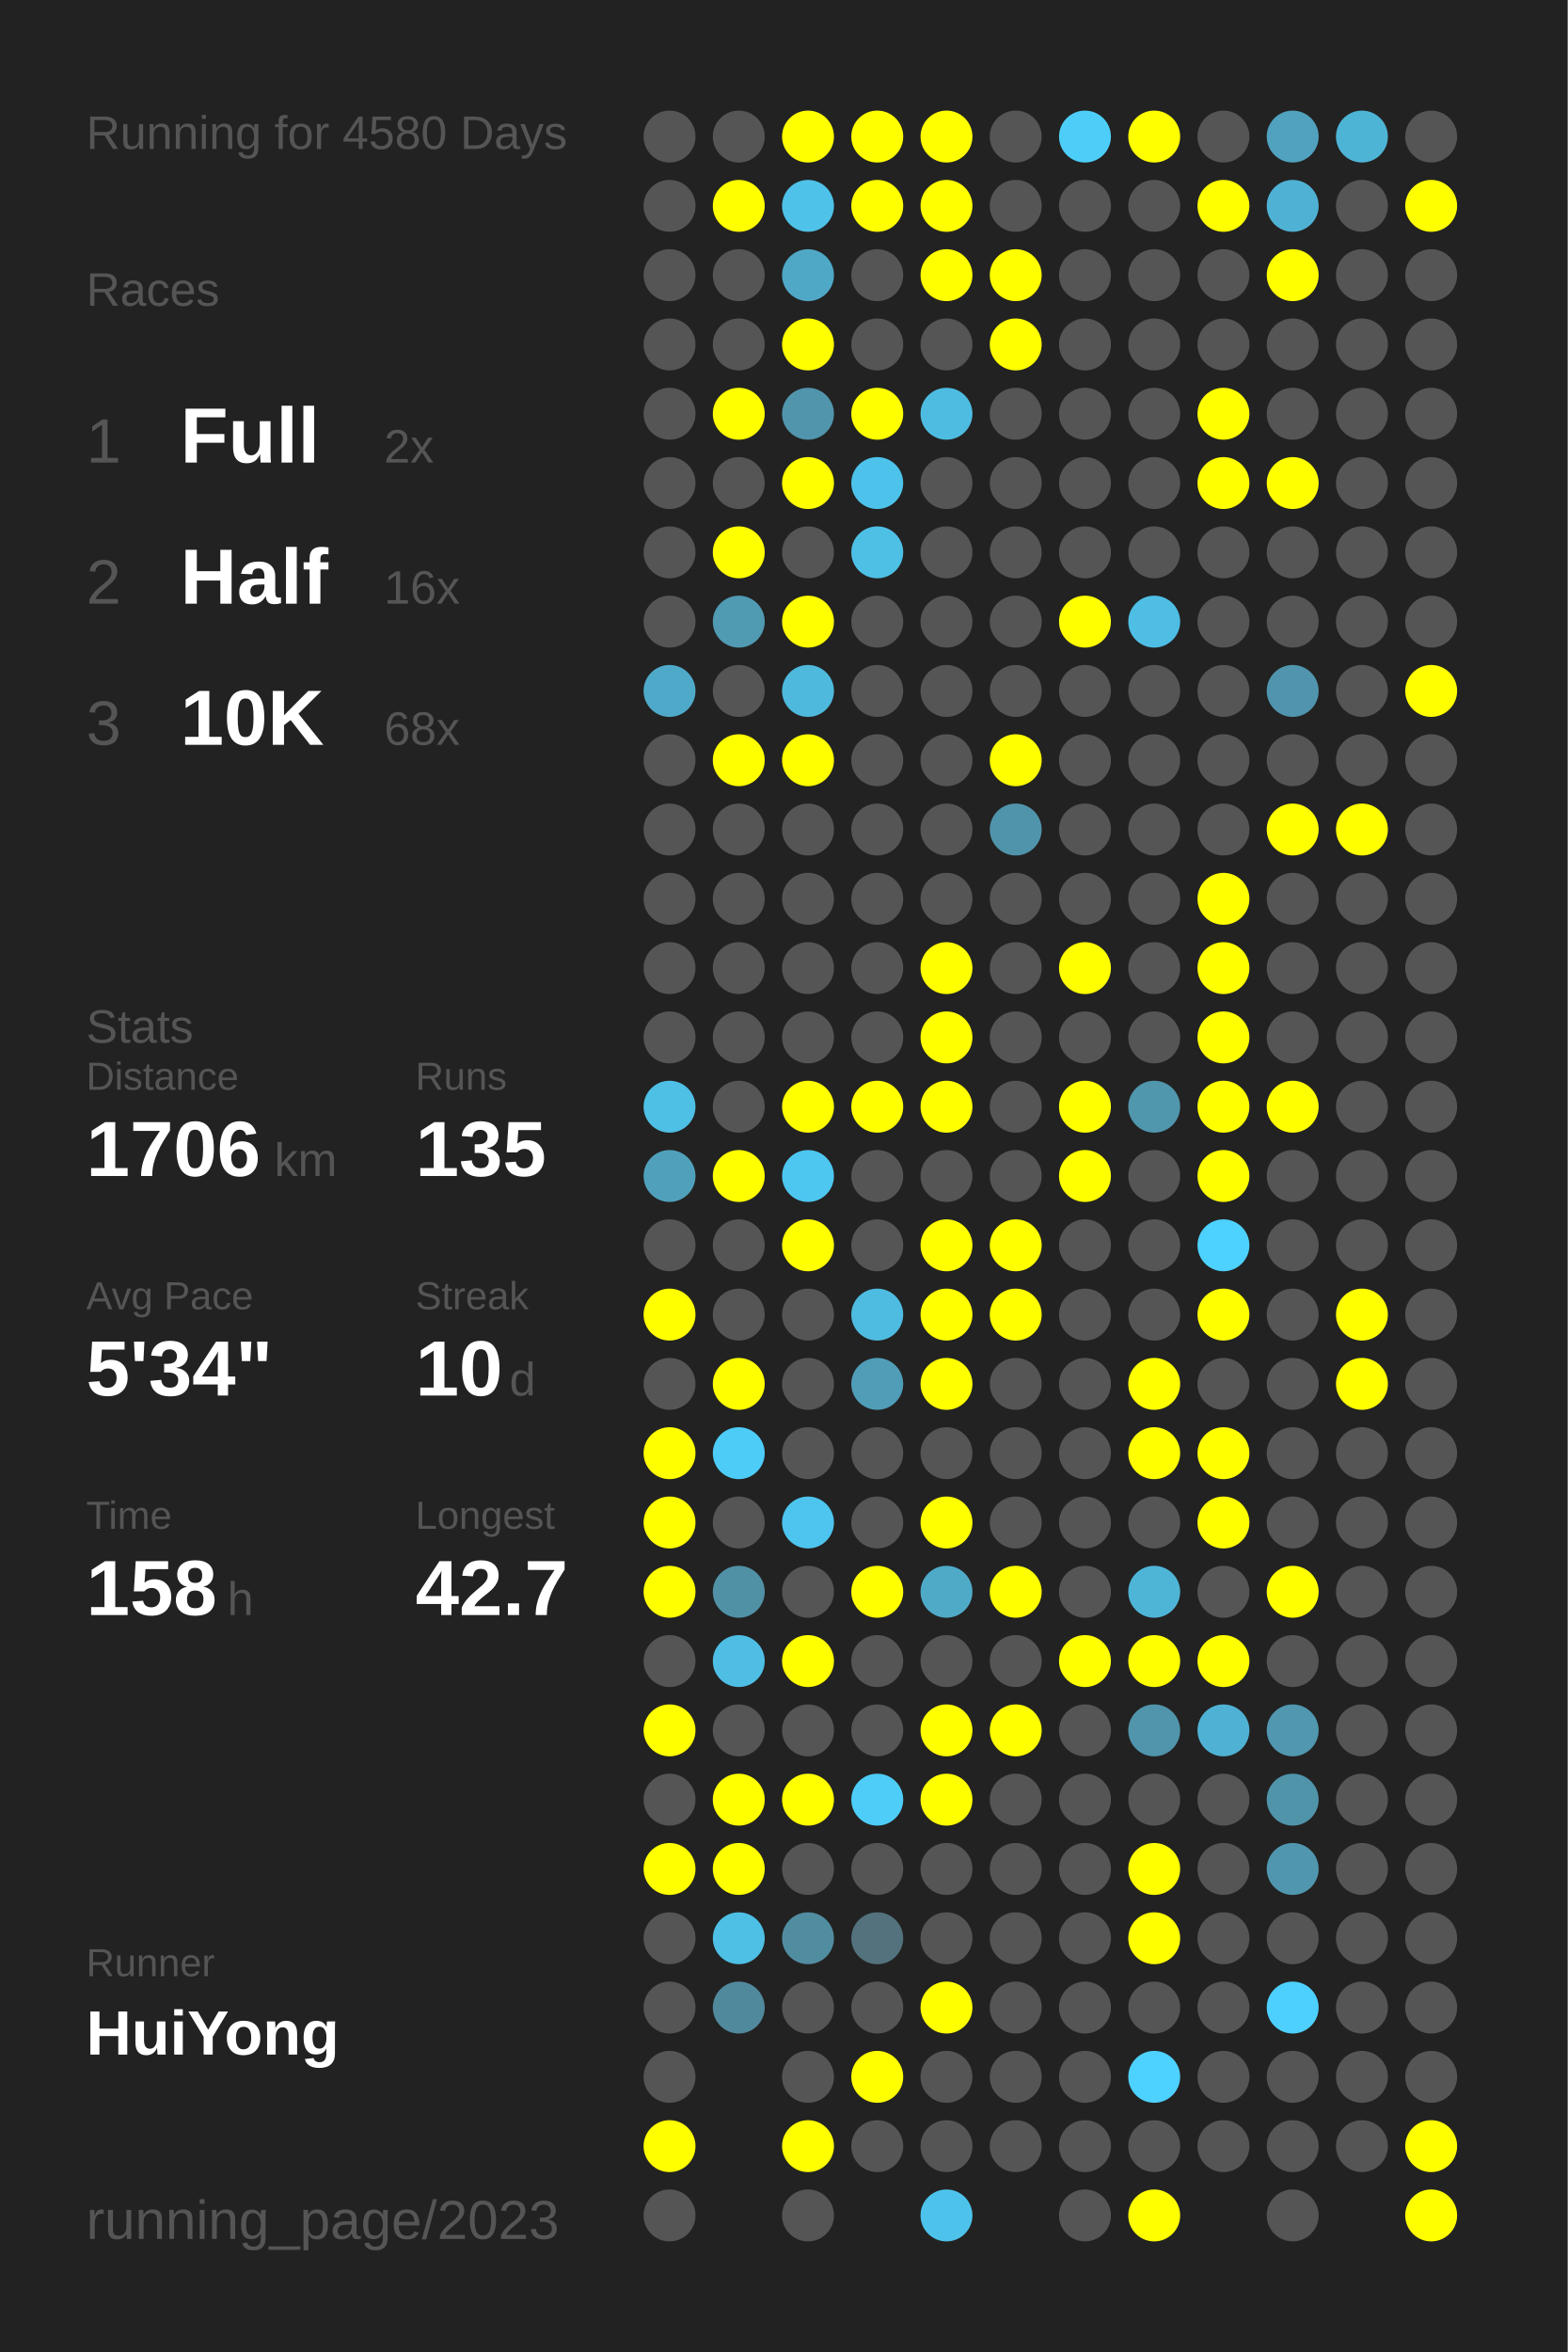
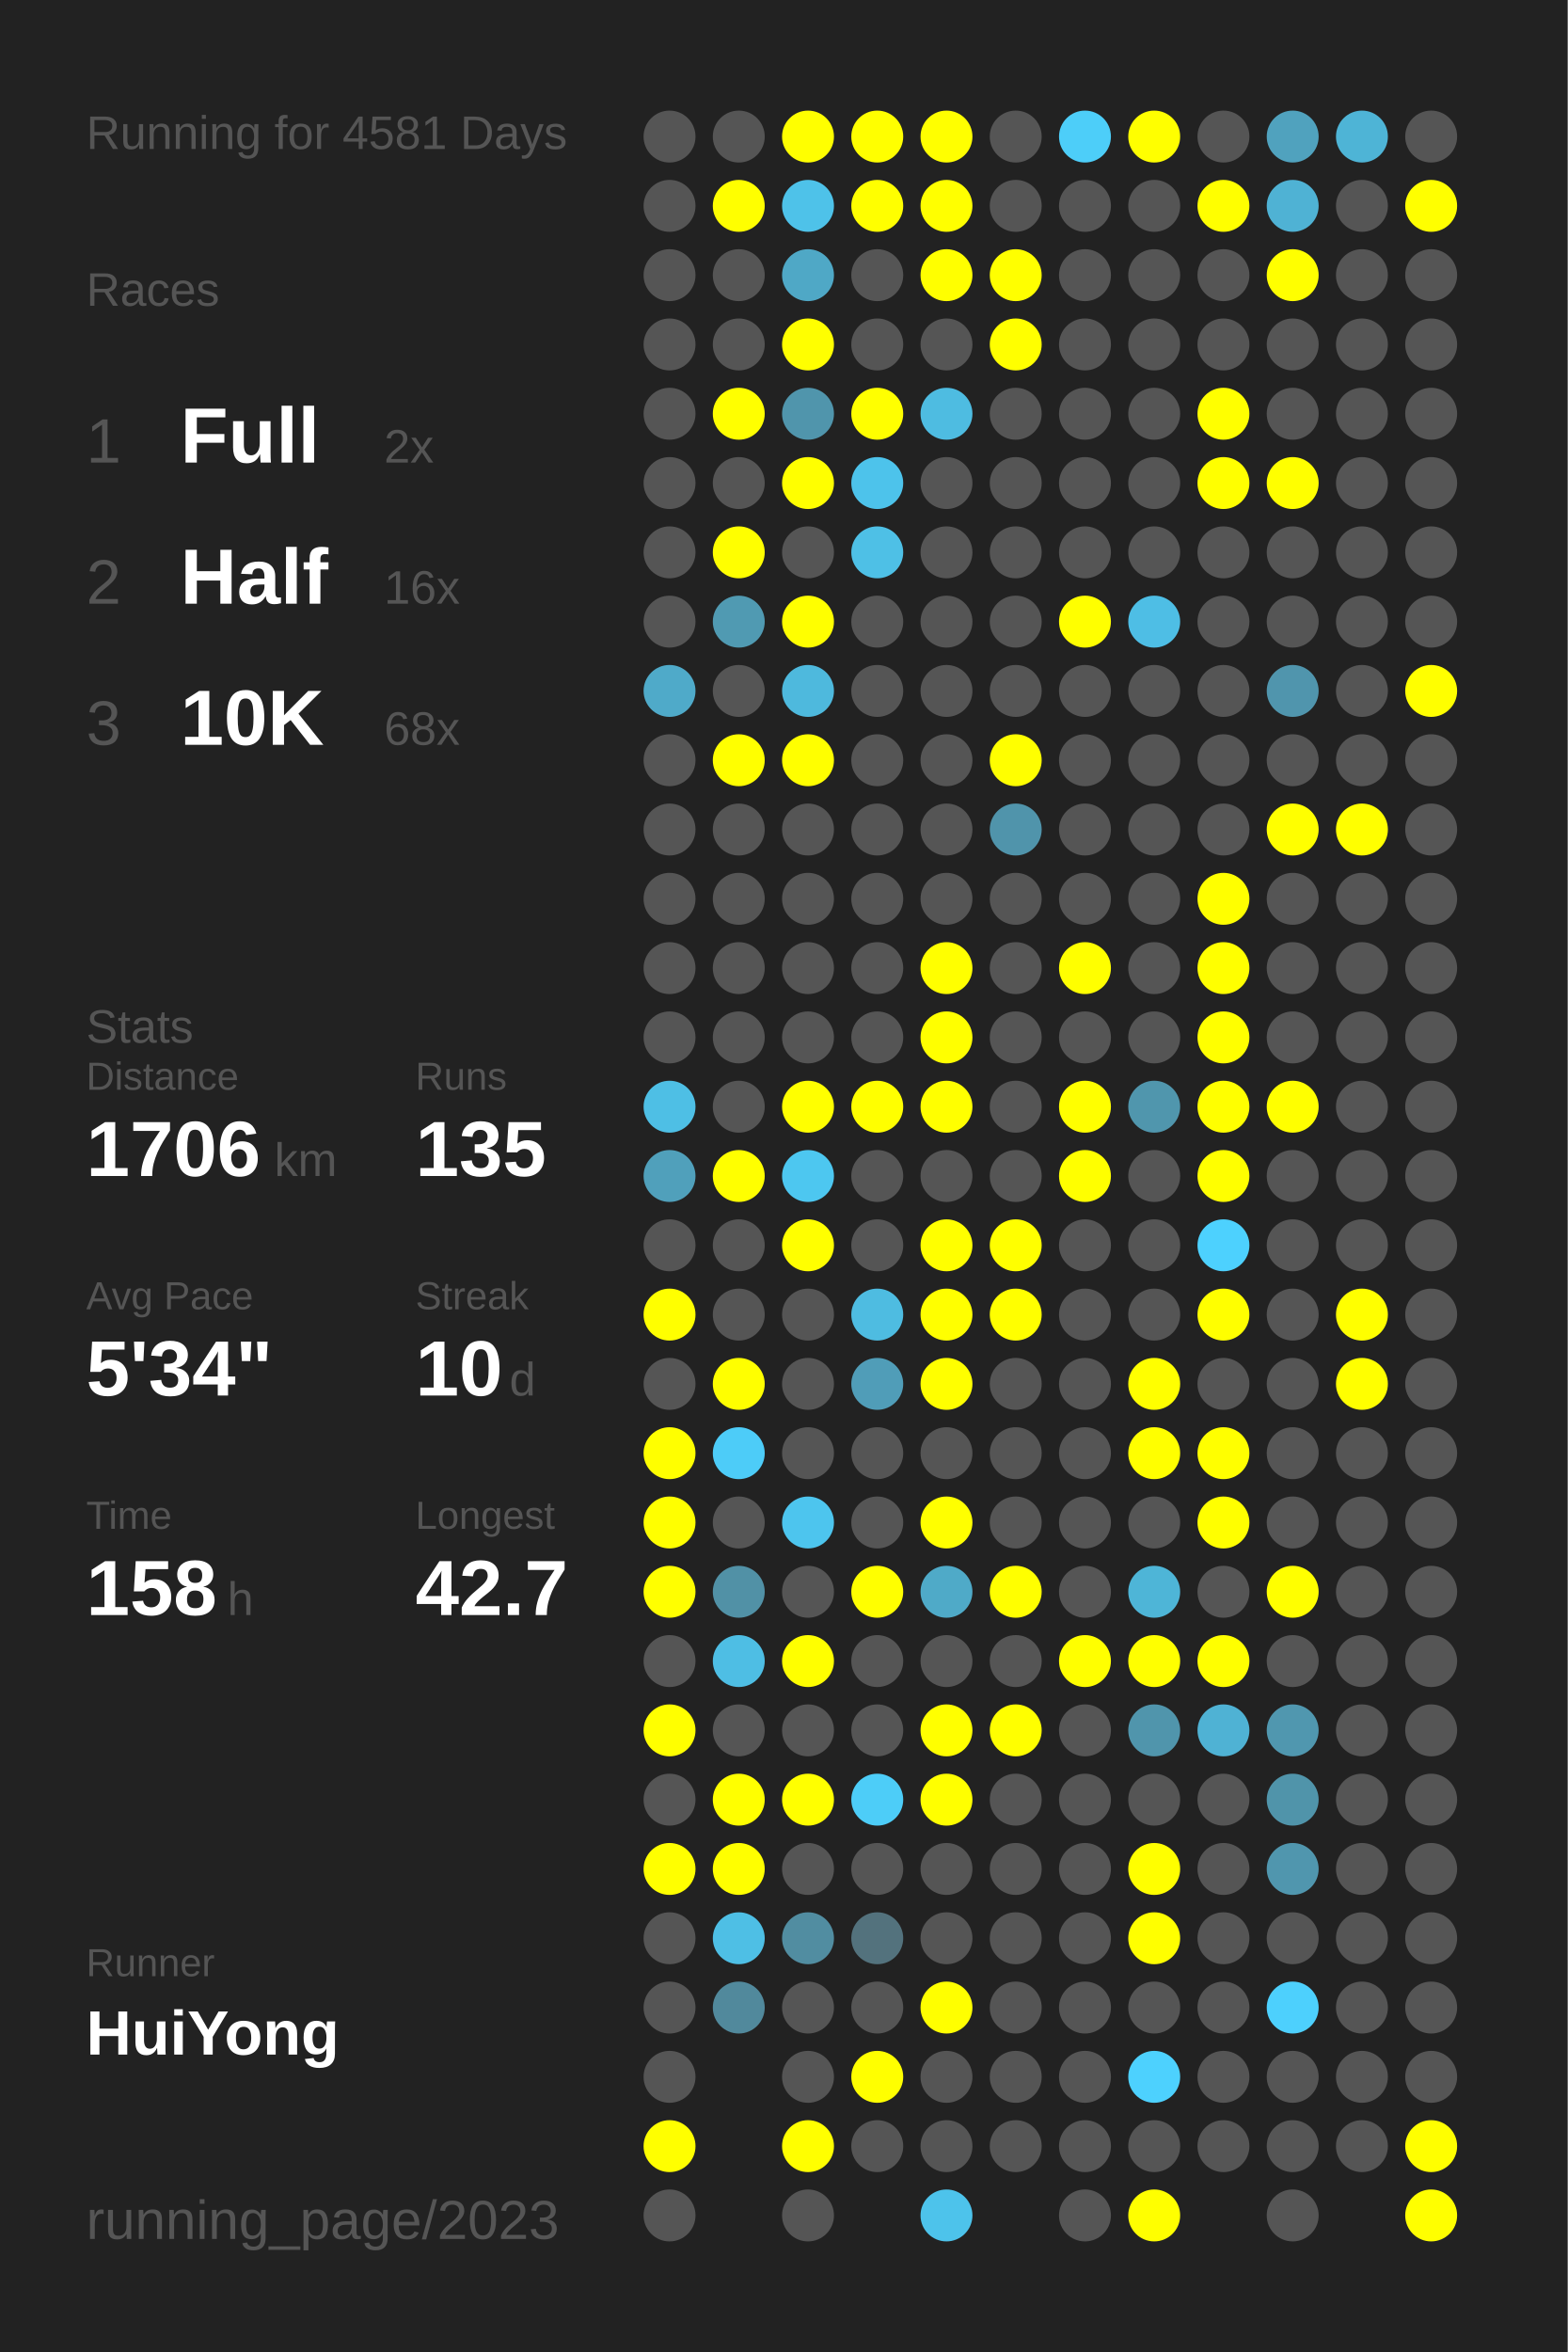
<svg xmlns="http://www.w3.org/2000/svg" baseProfile="full" height="300mm" version="1.1" viewBox="0,0,200,300" width="200mm">
  <defs />
  <rect fill="#222222" height="300" width="200" x="0" y="0" />
-   <text fill="#555555" style="font-size:6px; font-family:Arial;" x="11" y="19">Running for 4580 Days</text>
+   <text fill="#555555" style="font-size:6px; font-family:Arial;" x="11" y="19">Running for 4581 Days</text>
  <text fill="#555555" style="font-size:6px; font-family:Arial;" x="11" y="39">Races</text>
  <text fill="#555555" style="font-size:8px; font-family:Arial;" x="11" y="59">1</text>
  <text fill="#FFFFFF" style="font-size:10px; font-family:Arial; font-weight:bold;" x="23" y="59">Full</text>
  <text fill="#555555" style="font-size:6px; font-family:Arial;" x="49" y="59">2x</text>
  <text fill="#555555" style="font-size:8px; font-family:Arial;" x="11" y="77">2</text>
  <text fill="#FFFFFF" style="font-size:10px; font-family:Arial; font-weight:bold;" x="23" y="77">Half</text>
  <text fill="#555555" style="font-size:6px; font-family:Arial;" x="49" y="77">16x</text>
  <text fill="#555555" style="font-size:8px; font-family:Arial;" x="11" y="95">3</text>
  <text fill="#FFFFFF" style="font-size:10px; font-family:Arial; font-weight:bold;" x="23" y="95">10K</text>
  <text fill="#555555" style="font-size:6px; font-family:Arial;" x="49" y="95">68x</text>
  <text fill="#555555" style="font-size:6px; font-family:Arial;" x="11" y="133">Stats</text>
  <text fill="#555555" style="font-size:5px; font-family:Arial;" x="11" y="139">Distance</text>
  <text fill="#FFFFFF" style="font-size:10px; font-family:Arial; font-weight:bold;" x="11" y="150">1706</text>
  <text fill="#555555" style="font-size:6px; font-family:Arial;" x="35" y="150">km</text>
  <text fill="#555555" style="font-size:5px; font-family:Arial;" x="53" y="139">Runs</text>
  <text fill="#FFFFFF" style="font-size:10px; font-family:Arial; font-weight:bold;" x="53" y="150">135</text>
  <text fill="#555555" style="font-size:5px; font-family:Arial;" x="11" y="167">Avg Pace</text>
  <text fill="#FFFFFF" style="font-size:10px; font-family:Arial; font-weight:bold;" x="11" y="178">5'34"</text>
  <text fill="#555555" style="font-size:5px; font-family:Arial;" x="53" y="167">Streak</text>
  <text fill="#FFFFFF" style="font-size:10px; font-family:Arial; font-weight:bold;" x="53" y="178">10</text>
  <text fill="#555555" style="font-size:6px; font-family:Arial;" x="65" y="178">d</text>
  <text fill="#555555" style="font-size:5px; font-family:Arial;" x="11" y="195">Time</text>
  <text fill="#FFFFFF" style="font-size:10px; font-family:Arial; font-weight:bold;" x="11" y="206">158</text>
  <text fill="#555555" style="font-size:6px; font-family:Arial;" x="29" y="206">h</text>
  <text fill="#555555" style="font-size:5px; font-family:Arial;" x="53" y="195">Longest</text>
  <text fill="#FFFFFF" style="font-size:10px; font-family:Arial; font-weight:bold;" x="53" y="206">42.7</text>
  <text fill="#555555" style="font-size:5px; font-family:Arial;" x="11" y="252.065">Runner</text>
  <text fill="#FFFFFF" style="font-size:8px; font-family:Arial; font-weight:bold;" x="11" y="262.065">HuiYong</text>
  <text fill="#555555" style="font-size:7px; font-family:Arial;" x="11" y="285.581">running_page/2023</text>
  <circle cx="85.417" cy="17.419" fill="#555555" r="3.312" />
  <circle cx="85.417" cy="26.258" fill="#555555" r="3.312" />
  <circle cx="85.417" cy="35.097" fill="#555555" r="3.312" />
  <circle cx="85.417" cy="43.935" fill="#555555" r="3.312" />
  <circle cx="85.417" cy="52.774" fill="#555555" r="3.312" />
  <circle cx="85.417" cy="61.613" fill="#555555" r="3.312" />
  <circle cx="85.417" cy="70.452" fill="#555555" r="3.312" />
  <circle cx="85.417" cy="79.29" fill="#555555" r="3.312" />
  <circle cx="85.417" cy="88.129" fill="#4faac9" r="3.312" />
  <circle cx="85.417" cy="96.968" fill="#555555" r="3.312" />
  <circle cx="85.417" cy="105.806" fill="#555555" r="3.312" />
  <circle cx="85.417" cy="114.645" fill="#555555" r="3.312" />
  <circle cx="85.417" cy="123.484" fill="#555555" r="3.312" />
  <circle cx="85.417" cy="132.323" fill="#555555" r="3.312" />
  <circle cx="85.417" cy="141.161" fill="#4ebfe5" r="3.312" />
  <circle cx="85.417" cy="150" fill="#50a0bb" r="3.312" />
  <circle cx="85.417" cy="158.839" fill="#555555" r="3.312" />
  <circle cx="85.417" cy="167.677" fill="#FFFF00" r="3.312" />
  <circle cx="85.417" cy="176.516" fill="#555555" r="3.312" />
  <circle cx="85.417" cy="185.355" fill="#FFFF00" r="3.312" />
  <circle cx="85.417" cy="194.194" fill="#FFFF00" r="3.312" />
  <circle cx="85.417" cy="203.032" fill="#FFFF00" r="3.312" />
  <circle cx="85.417" cy="211.871" fill="#555555" r="3.312" />
  <circle cx="85.417" cy="220.71" fill="#FFFF00" r="3.312" />
  <circle cx="85.417" cy="229.548" fill="#555555" r="3.312" />
  <circle cx="85.417" cy="238.387" fill="#FFFF00" r="3.312" />
  <circle cx="85.417" cy="247.226" fill="#555555" r="3.312" />
  <circle cx="85.417" cy="256.065" fill="#555555" r="3.312" />
  <circle cx="85.417" cy="264.903" fill="#555555" r="3.312" />
  <circle cx="85.417" cy="273.742" fill="#FFFF00" r="3.312" />
  <circle cx="85.417" cy="282.581" fill="#555555" r="3.312" />
  <circle cx="94.25" cy="17.419" fill="#555555" r="3.312" />
  <circle cx="94.25" cy="26.258" fill="#FFFF00" r="3.312" />
  <circle cx="94.25" cy="35.097" fill="#555555" r="3.312" />
  <circle cx="94.25" cy="43.935" fill="#555555" r="3.312" />
  <circle cx="94.25" cy="52.774" fill="#FFFF00" r="3.312" />
  <circle cx="94.25" cy="61.613" fill="#555555" r="3.312" />
  <circle cx="94.25" cy="70.452" fill="#FFFF00" r="3.312" />
  <circle cx="94.25" cy="79.29" fill="#509ab2" r="3.312" />
  <circle cx="94.25" cy="88.129" fill="#555555" r="3.312" />
  <circle cx="94.25" cy="96.968" fill="#FFFF00" r="3.312" />
  <circle cx="94.25" cy="105.806" fill="#555555" r="3.312" />
  <circle cx="94.25" cy="114.645" fill="#555555" r="3.312" />
  <circle cx="94.25" cy="123.484" fill="#555555" r="3.312" />
  <circle cx="94.25" cy="132.323" fill="#555555" r="3.312" />
  <circle cx="94.25" cy="141.161" fill="#555555" r="3.312" />
  <circle cx="94.25" cy="150" fill="#FFFF00" r="3.312" />
  <circle cx="94.25" cy="158.839" fill="#555555" r="3.312" />
  <circle cx="94.25" cy="167.677" fill="#555555" r="3.312" />
  <circle cx="94.25" cy="176.516" fill="#FFFF00" r="3.312" />
  <circle cx="94.25" cy="185.355" fill="#4dccf8" r="3.312" />
  <circle cx="94.25" cy="194.194" fill="#555555" r="3.312" />
  <circle cx="94.25" cy="203.032" fill="#5191a6" r="3.312" />
  <circle cx="94.25" cy="211.871" fill="#4ebee4" r="3.312" />
  <circle cx="94.25" cy="220.71" fill="#555555" r="3.312" />
  <circle cx="94.25" cy="229.548" fill="#FFFF00" r="3.312" />
  <circle cx="94.25" cy="238.387" fill="#FFFF00" r="3.312" />
  <circle cx="94.25" cy="247.226" fill="#4ebfe5" r="3.312" />
  <circle cx="94.25" cy="256.065" fill="#51899c" r="3.312" />
  <circle cx="103.083" cy="17.419" fill="#FFFF00" r="3.312" />
  <circle cx="103.083" cy="26.258" fill="#4ec2e9" r="3.312" />
  <circle cx="103.083" cy="35.097" fill="#4fa8c6" r="3.312" />
  <circle cx="103.083" cy="43.935" fill="#FFFF00" r="3.312" />
  <circle cx="103.083" cy="52.774" fill="#5095ac" r="3.312" />
  <circle cx="103.083" cy="61.613" fill="#FFFF00" r="3.312" />
  <circle cx="103.083" cy="70.452" fill="#555555" r="3.312" />
  <circle cx="103.083" cy="79.29" fill="#FFFF00" r="3.312" />
  <circle cx="103.083" cy="88.129" fill="#4eb9dd" r="3.312" />
  <circle cx="103.083" cy="96.968" fill="#FFFF00" r="3.312" />
  <circle cx="103.083" cy="105.806" fill="#555555" r="3.312" />
  <circle cx="103.083" cy="114.645" fill="#555555" r="3.312" />
  <circle cx="103.083" cy="123.484" fill="#555555" r="3.312" />
  <circle cx="103.083" cy="132.323" fill="#555555" r="3.312" />
  <circle cx="103.083" cy="141.161" fill="#FFFF00" r="3.312" />
  <circle cx="103.083" cy="150" fill="#4dc7f0" r="3.312" />
  <circle cx="103.083" cy="158.839" fill="#FFFF00" r="3.312" />
  <circle cx="103.083" cy="167.677" fill="#555555" r="3.312" />
  <circle cx="103.083" cy="176.516" fill="#555555" r="3.312" />
  <circle cx="103.083" cy="185.355" fill="#555555" r="3.312" />
  <circle cx="103.083" cy="194.194" fill="#4dc5ee" r="3.312" />
  <circle cx="103.083" cy="203.032" fill="#555555" r="3.312" />
  <circle cx="103.083" cy="211.871" fill="#FFFF00" r="3.312" />
  <circle cx="103.083" cy="220.71" fill="#555555" r="3.312" />
  <circle cx="103.083" cy="229.548" fill="#FFFF00" r="3.312" />
  <circle cx="103.083" cy="238.387" fill="#555555" r="3.312" />
  <circle cx="103.083" cy="247.226" fill="#518da1" r="3.312" />
  <circle cx="103.083" cy="256.065" fill="#555555" r="3.312" />
  <circle cx="103.083" cy="264.903" fill="#555555" r="3.312" />
  <circle cx="103.083" cy="273.742" fill="#FFFF00" r="3.312" />
  <circle cx="103.083" cy="282.581" fill="#555555" r="3.312" />
  <circle cx="111.917" cy="17.419" fill="#FFFF00" r="3.312" />
  <circle cx="111.917" cy="26.258" fill="#FFFF00" r="3.312" />
  <circle cx="111.917" cy="35.097" fill="#555555" r="3.312" />
  <circle cx="111.917" cy="43.935" fill="#555555" r="3.312" />
  <circle cx="111.917" cy="52.774" fill="#FFFF00" r="3.312" />
  <circle cx="111.917" cy="61.613" fill="#4dc3eb" r="3.312" />
  <circle cx="111.917" cy="70.452" fill="#4ec0e6" r="3.312" />
  <circle cx="111.917" cy="79.29" fill="#555555" r="3.312" />
  <circle cx="111.917" cy="88.129" fill="#555555" r="3.312" />
  <circle cx="111.917" cy="96.968" fill="#555555" r="3.312" />
  <circle cx="111.917" cy="105.806" fill="#555555" r="3.312" />
  <circle cx="111.917" cy="114.645" fill="#555555" r="3.312" />
  <circle cx="111.917" cy="123.484" fill="#555555" r="3.312" />
  <circle cx="111.917" cy="132.323" fill="#555555" r="3.312" />
  <circle cx="111.917" cy="141.161" fill="#FFFF00" r="3.312" />
  <circle cx="111.917" cy="150" fill="#555555" r="3.312" />
  <circle cx="111.917" cy="158.839" fill="#555555" r="3.312" />
  <circle cx="111.917" cy="167.677" fill="#4ebce1" r="3.312" />
  <circle cx="111.917" cy="176.516" fill="#509db8" r="3.312" />
  <circle cx="111.917" cy="185.355" fill="#555555" r="3.312" />
  <circle cx="111.917" cy="194.194" fill="#555555" r="3.312" />
  <circle cx="111.917" cy="203.032" fill="#FFFF00" r="3.312" />
  <circle cx="111.917" cy="211.871" fill="#555555" r="3.312" />
  <circle cx="111.917" cy="220.71" fill="#555555" r="3.312" />
  <circle cx="111.917" cy="229.548" fill="#4dcdf8" r="3.312" />
  <circle cx="111.917" cy="238.387" fill="#555555" r="3.312" />
  <circle cx="111.917" cy="247.226" fill="#53727d" r="3.312" />
  <circle cx="111.917" cy="256.065" fill="#555555" r="3.312" />
  <circle cx="111.917" cy="264.903" fill="#FFFF00" r="3.312" />
  <circle cx="111.917" cy="273.742" fill="#555555" r="3.312" />
  <circle cx="120.75" cy="17.419" fill="#FFFF00" r="3.312" />
  <circle cx="120.75" cy="26.258" fill="#FFFF00" r="3.312" />
  <circle cx="120.75" cy="35.097" fill="#FFFF00" r="3.312" />
  <circle cx="120.75" cy="43.935" fill="#555555" r="3.312" />
  <circle cx="120.75" cy="52.774" fill="#4ebce1" r="3.312" />
  <circle cx="120.75" cy="61.613" fill="#555555" r="3.312" />
  <circle cx="120.75" cy="70.452" fill="#555555" r="3.312" />
  <circle cx="120.75" cy="79.29" fill="#555555" r="3.312" />
  <circle cx="120.75" cy="88.129" fill="#555555" r="3.312" />
  <circle cx="120.75" cy="96.968" fill="#555555" r="3.312" />
  <circle cx="120.75" cy="105.806" fill="#555555" r="3.312" />
  <circle cx="120.75" cy="114.645" fill="#555555" r="3.312" />
  <circle cx="120.75" cy="123.484" fill="#FFFF00" r="3.312" />
  <circle cx="120.75" cy="132.323" fill="#FFFF00" r="3.312" />
  <circle cx="120.75" cy="141.161" fill="#FFFF00" r="3.312" />
  <circle cx="120.75" cy="150" fill="#555555" r="3.312" />
  <circle cx="120.75" cy="158.839" fill="#FFFF00" r="3.312" />
  <circle cx="120.75" cy="167.677" fill="#FFFF00" r="3.312" />
  <circle cx="120.75" cy="176.516" fill="#FFFF00" r="3.312" />
  <circle cx="120.75" cy="185.355" fill="#555555" r="3.312" />
  <circle cx="120.75" cy="194.194" fill="#FFFF00" r="3.312" />
  <circle cx="120.75" cy="203.032" fill="#4faac8" r="3.312" />
  <circle cx="120.75" cy="211.871" fill="#555555" r="3.312" />
  <circle cx="120.75" cy="220.71" fill="#FFFF00" r="3.312" />
  <circle cx="120.75" cy="229.548" fill="#FFFF00" r="3.312" />
  <circle cx="120.75" cy="238.387" fill="#555555" r="3.312" />
  <circle cx="120.75" cy="247.226" fill="#555555" r="3.312" />
  <circle cx="120.75" cy="256.065" fill="#FFFF00" r="3.312" />
  <circle cx="120.75" cy="264.903" fill="#555555" r="3.312" />
  <circle cx="120.75" cy="273.742" fill="#555555" r="3.312" />
  <circle cx="120.75" cy="282.581" fill="#4dc3eb" r="3.312" />
  <circle cx="129.583" cy="17.419" fill="#555555" r="3.312" />
  <circle cx="129.583" cy="26.258" fill="#555555" r="3.312" />
  <circle cx="129.583" cy="35.097" fill="#FFFF00" r="3.312" />
  <circle cx="129.583" cy="43.935" fill="#FFFF00" r="3.312" />
  <circle cx="129.583" cy="52.774" fill="#555555" r="3.312" />
  <circle cx="129.583" cy="61.613" fill="#555555" r="3.312" />
  <circle cx="129.583" cy="70.452" fill="#555555" r="3.312" />
  <circle cx="129.583" cy="79.29" fill="#555555" r="3.312" />
  <circle cx="129.583" cy="88.129" fill="#555555" r="3.312" />
  <circle cx="129.583" cy="96.968" fill="#FFFF00" r="3.312" />
  <circle cx="129.583" cy="105.806" fill="#5094ab" r="3.312" />
  <circle cx="129.583" cy="114.645" fill="#555555" r="3.312" />
  <circle cx="129.583" cy="123.484" fill="#555555" r="3.312" />
  <circle cx="129.583" cy="132.323" fill="#555555" r="3.312" />
  <circle cx="129.583" cy="141.161" fill="#555555" r="3.312" />
  <circle cx="129.583" cy="150" fill="#555555" r="3.312" />
  <circle cx="129.583" cy="158.839" fill="#FFFF00" r="3.312" />
  <circle cx="129.583" cy="167.677" fill="#FFFF00" r="3.312" />
  <circle cx="129.583" cy="176.516" fill="#555555" r="3.312" />
  <circle cx="129.583" cy="185.355" fill="#555555" r="3.312" />
  <circle cx="129.583" cy="194.194" fill="#555555" r="3.312" />
  <circle cx="129.583" cy="203.032" fill="#FFFF00" r="3.312" />
  <circle cx="129.583" cy="211.871" fill="#555555" r="3.312" />
  <circle cx="129.583" cy="220.71" fill="#FFFF00" r="3.312" />
  <circle cx="129.583" cy="229.548" fill="#555555" r="3.312" />
  <circle cx="129.583" cy="238.387" fill="#555555" r="3.312" />
  <circle cx="129.583" cy="247.226" fill="#555555" r="3.312" />
  <circle cx="129.583" cy="256.065" fill="#555555" r="3.312" />
  <circle cx="129.583" cy="264.903" fill="#555555" r="3.312" />
  <circle cx="129.583" cy="273.742" fill="#555555" r="3.312" />
  <circle cx="138.417" cy="17.419" fill="#4dcef9" r="3.312" />
  <circle cx="138.417" cy="26.258" fill="#555555" r="3.312" />
  <circle cx="138.417" cy="35.097" fill="#555555" r="3.312" />
  <circle cx="138.417" cy="43.935" fill="#555555" r="3.312" />
  <circle cx="138.417" cy="52.774" fill="#555555" r="3.312" />
  <circle cx="138.417" cy="61.613" fill="#555555" r="3.312" />
  <circle cx="138.417" cy="70.452" fill="#555555" r="3.312" />
  <circle cx="138.417" cy="79.29" fill="#FFFF00" r="3.312" />
  <circle cx="138.417" cy="88.129" fill="#555555" r="3.312" />
  <circle cx="138.417" cy="96.968" fill="#555555" r="3.312" />
  <circle cx="138.417" cy="105.806" fill="#555555" r="3.312" />
  <circle cx="138.417" cy="114.645" fill="#555555" r="3.312" />
  <circle cx="138.417" cy="123.484" fill="#FFFF00" r="3.312" />
  <circle cx="138.417" cy="132.323" fill="#555555" r="3.312" />
  <circle cx="138.417" cy="141.161" fill="#FFFF00" r="3.312" />
  <circle cx="138.417" cy="150" fill="#FFFF00" r="3.312" />
  <circle cx="138.417" cy="158.839" fill="#555555" r="3.312" />
  <circle cx="138.417" cy="167.677" fill="#555555" r="3.312" />
  <circle cx="138.417" cy="176.516" fill="#555555" r="3.312" />
  <circle cx="138.417" cy="185.355" fill="#555555" r="3.312" />
  <circle cx="138.417" cy="194.194" fill="#555555" r="3.312" />
  <circle cx="138.417" cy="203.032" fill="#555555" r="3.312" />
  <circle cx="138.417" cy="211.871" fill="#FFFF00" r="3.312" />
  <circle cx="138.417" cy="220.71" fill="#555555" r="3.312" />
  <circle cx="138.417" cy="229.548" fill="#555555" r="3.312" />
  <circle cx="138.417" cy="238.387" fill="#555555" r="3.312" />
  <circle cx="138.417" cy="247.226" fill="#555555" r="3.312" />
  <circle cx="138.417" cy="256.065" fill="#555555" r="3.312" />
  <circle cx="138.417" cy="264.903" fill="#555555" r="3.312" />
  <circle cx="138.417" cy="273.742" fill="#555555" r="3.312" />
  <circle cx="138.417" cy="282.581" fill="#555555" r="3.312" />
  <circle cx="147.25" cy="17.419" fill="#FFFF00" r="3.312" />
  <circle cx="147.25" cy="26.258" fill="#555555" r="3.312" />
  <circle cx="147.25" cy="35.097" fill="#555555" r="3.312" />
  <circle cx="147.25" cy="43.935" fill="#555555" r="3.312" />
  <circle cx="147.25" cy="52.774" fill="#555555" r="3.312" />
  <circle cx="147.25" cy="61.613" fill="#555555" r="3.312" />
  <circle cx="147.25" cy="70.452" fill="#555555" r="3.312" />
  <circle cx="147.25" cy="79.29" fill="#4ebee5" r="3.312" />
  <circle cx="147.25" cy="88.129" fill="#555555" r="3.312" />
  <circle cx="147.25" cy="96.968" fill="#555555" r="3.312" />
  <circle cx="147.25" cy="105.806" fill="#555555" r="3.312" />
  <circle cx="147.25" cy="114.645" fill="#555555" r="3.312" />
  <circle cx="147.25" cy="123.484" fill="#555555" r="3.312" />
  <circle cx="147.25" cy="132.323" fill="#555555" r="3.312" />
  <circle cx="147.25" cy="141.161" fill="#5096ad" r="3.312" />
  <circle cx="147.25" cy="150" fill="#555555" r="3.312" />
  <circle cx="147.25" cy="158.839" fill="#555555" r="3.312" />
  <circle cx="147.25" cy="167.677" fill="#555555" r="3.312" />
  <circle cx="147.25" cy="176.516" fill="#FFFF00" r="3.312" />
  <circle cx="147.25" cy="185.355" fill="#FFFF00" r="3.312" />
  <circle cx="147.25" cy="194.194" fill="#555555" r="3.312" />
  <circle cx="147.25" cy="203.032" fill="#4eb5d7" r="3.312" />
  <circle cx="147.25" cy="211.871" fill="#FFFF00" r="3.312" />
  <circle cx="147.25" cy="220.71" fill="#5095ac" r="3.312" />
  <circle cx="147.25" cy="229.548" fill="#555555" r="3.312" />
  <circle cx="147.25" cy="238.387" fill="#FFFF00" r="3.312" />
  <circle cx="147.25" cy="247.226" fill="#FFFF00" r="3.312" />
  <circle cx="147.25" cy="256.065" fill="#555555" r="3.312" />
  <circle cx="147.25" cy="264.903" fill="#4dd1fe" r="3.312" />
  <circle cx="147.25" cy="273.742" fill="#555555" r="3.312" />
  <circle cx="147.25" cy="282.581" fill="#FFFF00" r="3.312" />
  <circle cx="156.083" cy="17.419" fill="#555555" r="3.312" />
  <circle cx="156.083" cy="26.258" fill="#FFFF00" r="3.312" />
  <circle cx="156.083" cy="35.097" fill="#555555" r="3.312" />
  <circle cx="156.083" cy="43.935" fill="#555555" r="3.312" />
  <circle cx="156.083" cy="52.774" fill="#FFFF00" r="3.312" />
  <circle cx="156.083" cy="61.613" fill="#FFFF00" r="3.312" />
  <circle cx="156.083" cy="70.452" fill="#555555" r="3.312" />
  <circle cx="156.083" cy="79.29" fill="#555555" r="3.312" />
  <circle cx="156.083" cy="88.129" fill="#555555" r="3.312" />
  <circle cx="156.083" cy="96.968" fill="#555555" r="3.312" />
  <circle cx="156.083" cy="105.806" fill="#555555" r="3.312" />
  <circle cx="156.083" cy="114.645" fill="#FFFF00" r="3.312" />
  <circle cx="156.083" cy="123.484" fill="#FFFF00" r="3.312" />
  <circle cx="156.083" cy="132.323" fill="#FFFF00" r="3.312" />
  <circle cx="156.083" cy="141.161" fill="#FFFF00" r="3.312" />
  <circle cx="156.083" cy="150" fill="#FFFF00" r="3.312" />
  <circle cx="156.083" cy="158.839" fill="#4dd1fe" r="3.312" />
  <circle cx="156.083" cy="167.677" fill="#FFFF00" r="3.312" />
  <circle cx="156.083" cy="176.516" fill="#555555" r="3.312" />
  <circle cx="156.083" cy="185.355" fill="#FFFF00" r="3.312" />
  <circle cx="156.083" cy="194.194" fill="#FFFF00" r="3.312" />
  <circle cx="156.083" cy="203.032" fill="#555555" r="3.312" />
  <circle cx="156.083" cy="211.871" fill="#FFFF00" r="3.312" />
  <circle cx="156.083" cy="220.71" fill="#4fb2d4" r="3.312" />
  <circle cx="156.083" cy="229.548" fill="#555555" r="3.312" />
  <circle cx="156.083" cy="238.387" fill="#555555" r="3.312" />
  <circle cx="156.083" cy="247.226" fill="#555555" r="3.312" />
  <circle cx="156.083" cy="256.065" fill="#555555" r="3.312" />
  <circle cx="156.083" cy="264.903" fill="#555555" r="3.312" />
  <circle cx="156.083" cy="273.742" fill="#555555" r="3.312" />
  <circle cx="164.917" cy="17.419" fill="#50a2be" r="3.312" />
  <circle cx="164.917" cy="26.258" fill="#4fb2d4" r="3.312" />
  <circle cx="164.917" cy="35.097" fill="#FFFF00" r="3.312" />
  <circle cx="164.917" cy="43.935" fill="#555555" r="3.312" />
  <circle cx="164.917" cy="52.774" fill="#555555" r="3.312" />
  <circle cx="164.917" cy="61.613" fill="#FFFF00" r="3.312" />
  <circle cx="164.917" cy="70.452" fill="#555555" r="3.312" />
  <circle cx="164.917" cy="79.29" fill="#555555" r="3.312" />
  <circle cx="164.917" cy="88.129" fill="#5095ad" r="3.312" />
  <circle cx="164.917" cy="96.968" fill="#555555" r="3.312" />
  <circle cx="164.917" cy="105.806" fill="#FFFF00" r="3.312" />
  <circle cx="164.917" cy="114.645" fill="#555555" r="3.312" />
  <circle cx="164.917" cy="123.484" fill="#555555" r="3.312" />
  <circle cx="164.917" cy="132.323" fill="#555555" r="3.312" />
  <circle cx="164.917" cy="141.161" fill="#FFFF00" r="3.312" />
  <circle cx="164.917" cy="150" fill="#555555" r="3.312" />
  <circle cx="164.917" cy="158.839" fill="#555555" r="3.312" />
  <circle cx="164.917" cy="167.677" fill="#555555" r="3.312" />
  <circle cx="164.917" cy="176.516" fill="#555555" r="3.312" />
  <circle cx="164.917" cy="185.355" fill="#555555" r="3.312" />
  <circle cx="164.917" cy="194.194" fill="#555555" r="3.312" />
  <circle cx="164.917" cy="203.032" fill="#FFFF00" r="3.312" />
  <circle cx="164.917" cy="211.871" fill="#555555" r="3.312" />
  <circle cx="164.917" cy="220.71" fill="#5097af" r="3.312" />
  <circle cx="164.917" cy="229.548" fill="#5094aa" r="3.312" />
  <circle cx="164.917" cy="238.387" fill="#5096ae" r="3.312" />
  <circle cx="164.917" cy="247.226" fill="#555555" r="3.312" />
  <circle cx="164.917" cy="256.065" fill="#4dd0fd" r="3.312" />
  <circle cx="164.917" cy="264.903" fill="#555555" r="3.312" />
  <circle cx="164.917" cy="273.742" fill="#555555" r="3.312" />
  <circle cx="164.917" cy="282.581" fill="#555555" r="3.312" />
  <circle cx="173.75" cy="17.419" fill="#4eb4d6" r="3.312" />
  <circle cx="173.75" cy="26.258" fill="#555555" r="3.312" />
  <circle cx="173.75" cy="35.097" fill="#555555" r="3.312" />
  <circle cx="173.75" cy="43.935" fill="#555555" r="3.312" />
  <circle cx="173.75" cy="52.774" fill="#555555" r="3.312" />
  <circle cx="173.75" cy="61.613" fill="#555555" r="3.312" />
  <circle cx="173.75" cy="70.452" fill="#555555" r="3.312" />
  <circle cx="173.75" cy="79.29" fill="#555555" r="3.312" />
  <circle cx="173.75" cy="88.129" fill="#555555" r="3.312" />
  <circle cx="173.75" cy="96.968" fill="#555555" r="3.312" />
  <circle cx="173.75" cy="105.806" fill="#FFFF00" r="3.312" />
  <circle cx="173.75" cy="114.645" fill="#555555" r="3.312" />
  <circle cx="173.75" cy="123.484" fill="#555555" r="3.312" />
  <circle cx="173.75" cy="132.323" fill="#555555" r="3.312" />
  <circle cx="173.75" cy="141.161" fill="#555555" r="3.312" />
  <circle cx="173.75" cy="150" fill="#555555" r="3.312" />
  <circle cx="173.75" cy="158.839" fill="#555555" r="3.312" />
  <circle cx="173.75" cy="167.677" fill="#FFFF00" r="3.312" />
  <circle cx="173.75" cy="176.516" fill="#FFFF00" r="3.312" />
  <circle cx="173.75" cy="185.355" fill="#555555" r="3.312" />
  <circle cx="173.75" cy="194.194" fill="#555555" r="3.312" />
  <circle cx="173.75" cy="203.032" fill="#555555" r="3.312" />
  <circle cx="173.75" cy="211.871" fill="#555555" r="3.312" />
  <circle cx="173.75" cy="220.71" fill="#555555" r="3.312" />
  <circle cx="173.75" cy="229.548" fill="#555555" r="3.312" />
  <circle cx="173.75" cy="238.387" fill="#555555" r="3.312" />
  <circle cx="173.75" cy="247.226" fill="#555555" r="3.312" />
  <circle cx="173.75" cy="256.065" fill="#555555" r="3.312" />
  <circle cx="173.75" cy="264.903" fill="#555555" r="3.312" />
  <circle cx="173.75" cy="273.742" fill="#555555" r="3.312" />
  <circle cx="182.583" cy="17.419" fill="#555555" r="3.312" />
  <circle cx="182.583" cy="26.258" fill="#FFFF00" r="3.312" />
  <circle cx="182.583" cy="35.097" fill="#555555" r="3.312" />
  <circle cx="182.583" cy="43.935" fill="#555555" r="3.312" />
  <circle cx="182.583" cy="52.774" fill="#555555" r="3.312" />
  <circle cx="182.583" cy="61.613" fill="#555555" r="3.312" />
  <circle cx="182.583" cy="70.452" fill="#555555" r="3.312" />
  <circle cx="182.583" cy="79.29" fill="#555555" r="3.312" />
  <circle cx="182.583" cy="88.129" fill="#FFFF00" r="3.312" />
  <circle cx="182.583" cy="96.968" fill="#555555" r="3.312" />
  <circle cx="182.583" cy="105.806" fill="#555555" r="3.312" />
  <circle cx="182.583" cy="114.645" fill="#555555" r="3.312" />
  <circle cx="182.583" cy="123.484" fill="#555555" r="3.312" />
  <circle cx="182.583" cy="132.323" fill="#555555" r="3.312" />
  <circle cx="182.583" cy="141.161" fill="#555555" r="3.312" />
  <circle cx="182.583" cy="150" fill="#555555" r="3.312" />
  <circle cx="182.583" cy="158.839" fill="#555555" r="3.312" />
  <circle cx="182.583" cy="167.677" fill="#555555" r="3.312" />
  <circle cx="182.583" cy="176.516" fill="#555555" r="3.312" />
  <circle cx="182.583" cy="185.355" fill="#555555" r="3.312" />
  <circle cx="182.583" cy="194.194" fill="#555555" r="3.312" />
  <circle cx="182.583" cy="203.032" fill="#555555" r="3.312" />
  <circle cx="182.583" cy="211.871" fill="#555555" r="3.312" />
  <circle cx="182.583" cy="220.71" fill="#555555" r="3.312" />
  <circle cx="182.583" cy="229.548" fill="#555555" r="3.312" />
  <circle cx="182.583" cy="238.387" fill="#555555" r="3.312" />
  <circle cx="182.583" cy="247.226" fill="#555555" r="3.312" />
  <circle cx="182.583" cy="256.065" fill="#555555" r="3.312" />
  <circle cx="182.583" cy="264.903" fill="#555555" r="3.312" />
  <circle cx="182.583" cy="273.742" fill="#FFFF00" r="3.312" />
  <circle cx="182.583" cy="282.581" fill="#FFFF00" r="3.312" />
</svg>
